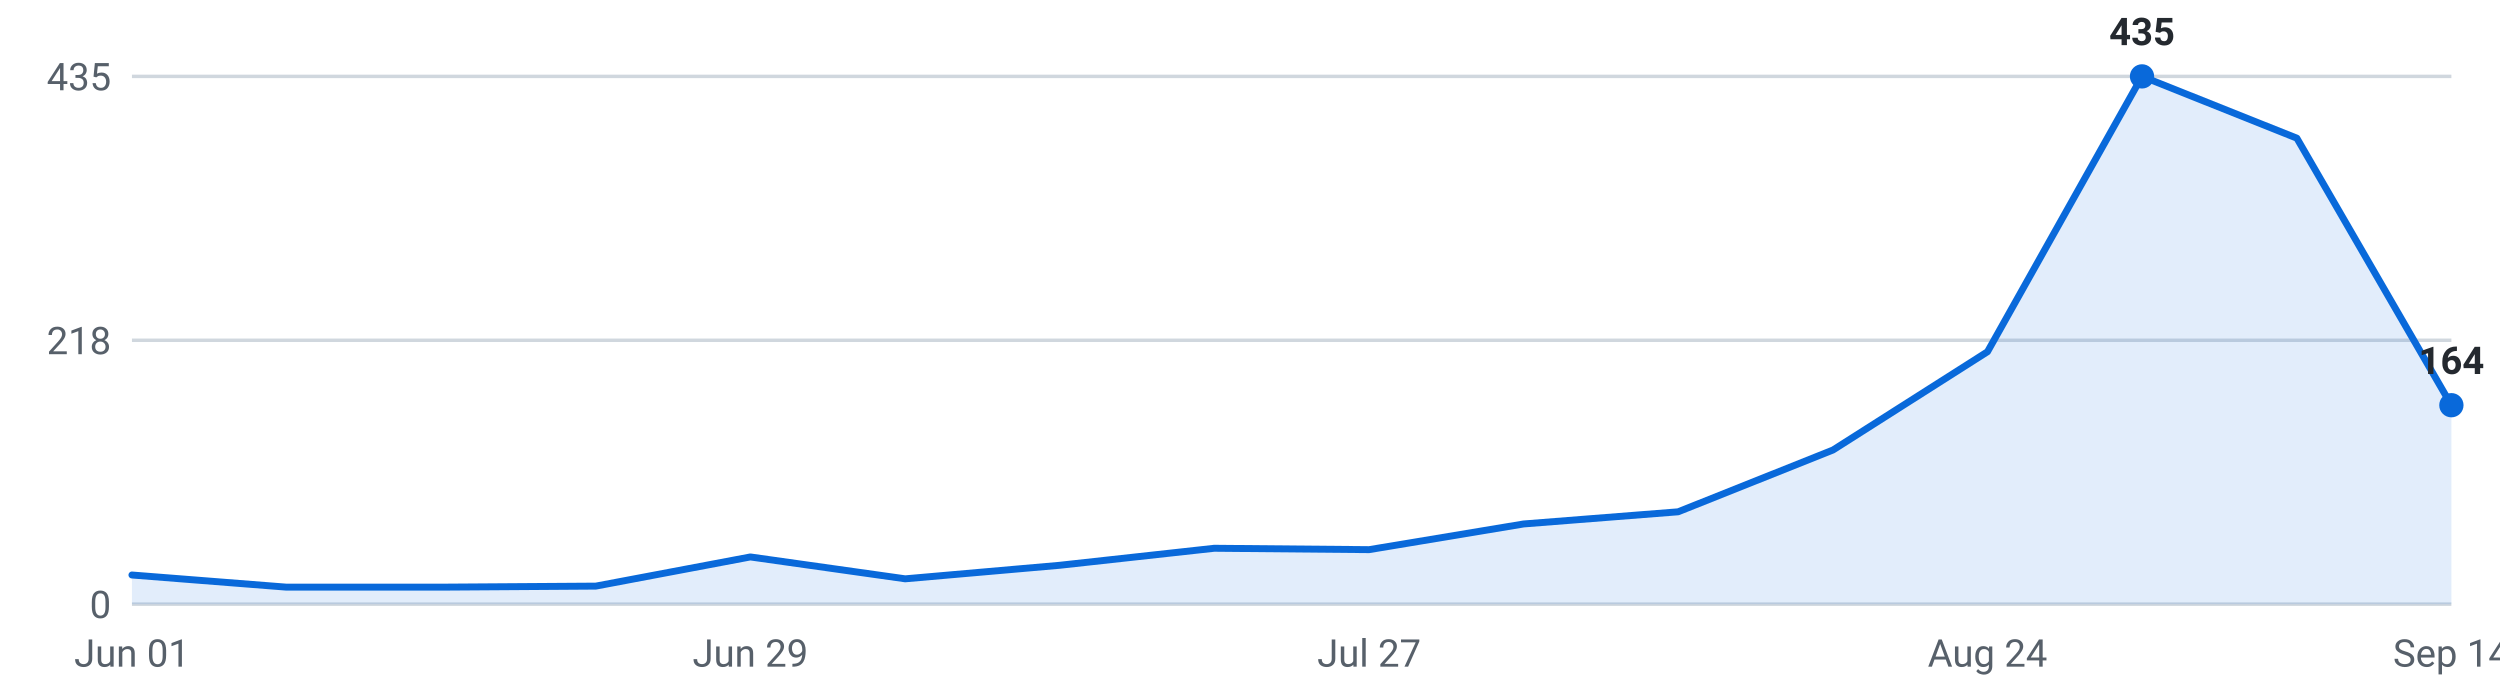
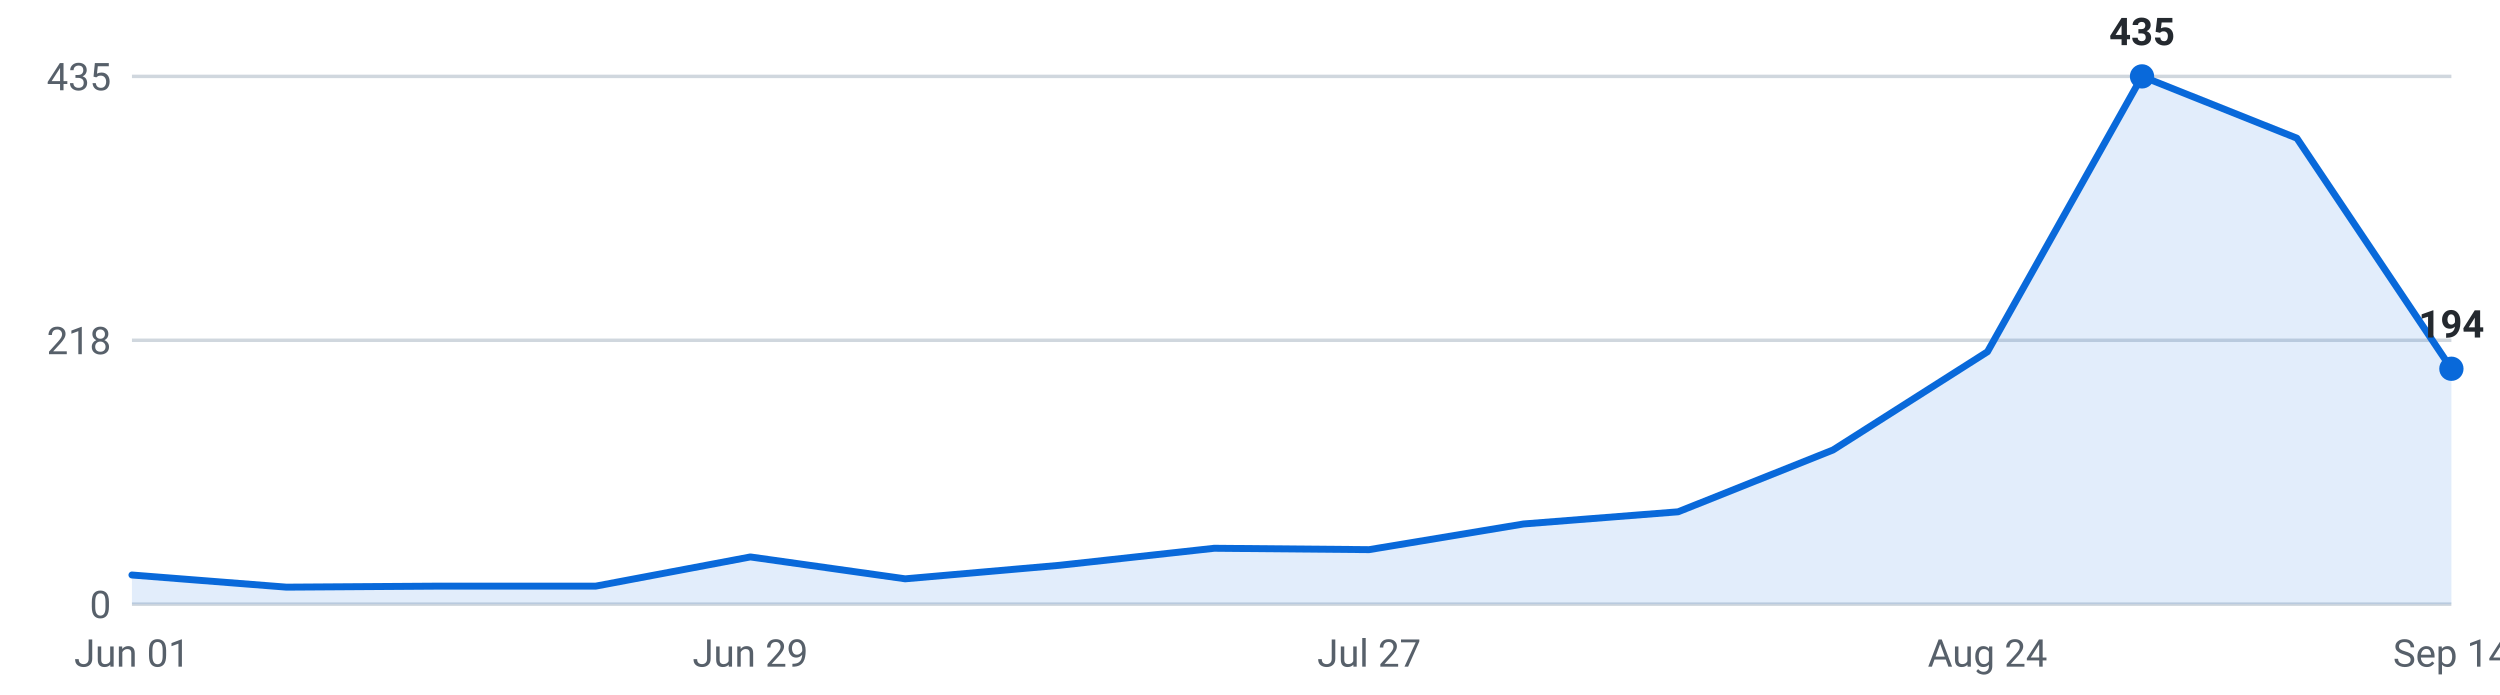
<svg xmlns="http://www.w3.org/2000/svg" viewBox="0 0 720 200" width="720" height="200" role="img" aria-label="Internships posted per week, last 16 weeks">
  <g font-family="-apple-system,Segoe UI,Roboto,sans-serif" font-size="11">
    <line x1="38" y1="174.0" x2="706" y2="174.0" stroke="#d0d7de" stroke-width="1" />
    <text x="32" y="178.0" text-anchor="end" fill="#57606a">0</text>
    <line x1="38" y1="98.0" x2="706" y2="98.0" stroke="#d0d7de" stroke-width="1" />
    <text x="32" y="102.0" text-anchor="end" fill="#57606a">218</text>
    <line x1="38" y1="22.0" x2="706" y2="22.0" stroke="#d0d7de" stroke-width="1" />
    <text x="32" y="26.0" text-anchor="end" fill="#57606a">435</text>
-     <path d="M38.0,174 L38.0,165.6 L82.5,169.1 L127.1,169.1 L171.6,168.8 L216.1,160.4 L260.7,166.7 L305.2,162.8 L349.7,157.9 L394.3,158.3 L438.8,150.9 L483.3,147.4 L527.9,129.6 L572.4,101.3 L616.9,22.0 L661.5,39.8 L706.0,116.7 L706.0,174 Z" fill="#0969da" fill-opacity="0.12" />
-     <polyline points="38.0,165.6 82.5,169.1 127.1,169.1 171.6,168.8 216.1,160.4 260.7,166.7 305.2,162.8 349.7,157.9 394.3,158.3 438.8,150.9 483.3,147.4 527.9,129.6 572.4,101.3 616.9,22.0 661.5,39.8 706.0,116.7" fill="none" stroke="#0969da" stroke-width="2" stroke-linejoin="round" stroke-linecap="round" />
+     <path d="M38.0,174 L38.0,165.6 L82.5,169.1 L127.1,168.8 L171.6,168.8 L216.1,160.4 L260.7,166.7 L305.2,162.8 L349.7,157.9 L394.3,158.3 L438.8,150.9 L483.3,147.4 L527.9,129.6 L572.4,101.3 L616.9,22.0 L661.5,39.8 L706.0,106.2 L706.0,174 Z" fill="#0969da" fill-opacity="0.12" />
+     <polyline points="38.0,165.6 82.5,169.1 127.1,168.8 171.6,168.8 216.1,160.4 260.7,166.7 305.2,162.8 349.7,157.9 394.3,158.3 438.8,150.9 483.3,147.4 527.9,129.6 572.4,101.3 616.9,22.0 661.5,39.8 706.0,106.2" fill="none" stroke="#0969da" stroke-width="2" stroke-linejoin="round" stroke-linecap="round" />
    <circle cx="616.9" cy="22.0" r="3.5" fill="#0969da" />
    <text x="616.9" y="13.0" text-anchor="middle" fill="#24292f" font-weight="600">435</text>
-     <circle cx="706.0" cy="116.7" r="3.5" fill="#0969da" />
-     <text x="706.0" y="107.7" text-anchor="middle" fill="#24292f" font-weight="600">164</text>
+     <circle cx="706.0" cy="106.2" r="3.5" fill="#0969da" />
+     <text x="706.0" y="97.2" text-anchor="middle" fill="#24292f" font-weight="600">194</text>
    <text x="38.0" y="192" text-anchor="middle" fill="#57606a">Jun 01</text>
    <text x="216.1" y="192" text-anchor="middle" fill="#57606a">Jun 29</text>
    <text x="394.3" y="192" text-anchor="middle" fill="#57606a">Jul 27</text>
    <text x="572.4" y="192" text-anchor="middle" fill="#57606a">Aug 24</text>
    <text x="706.0" y="192" text-anchor="middle" fill="#57606a">Sep 14</text>
  </g>
</svg>
